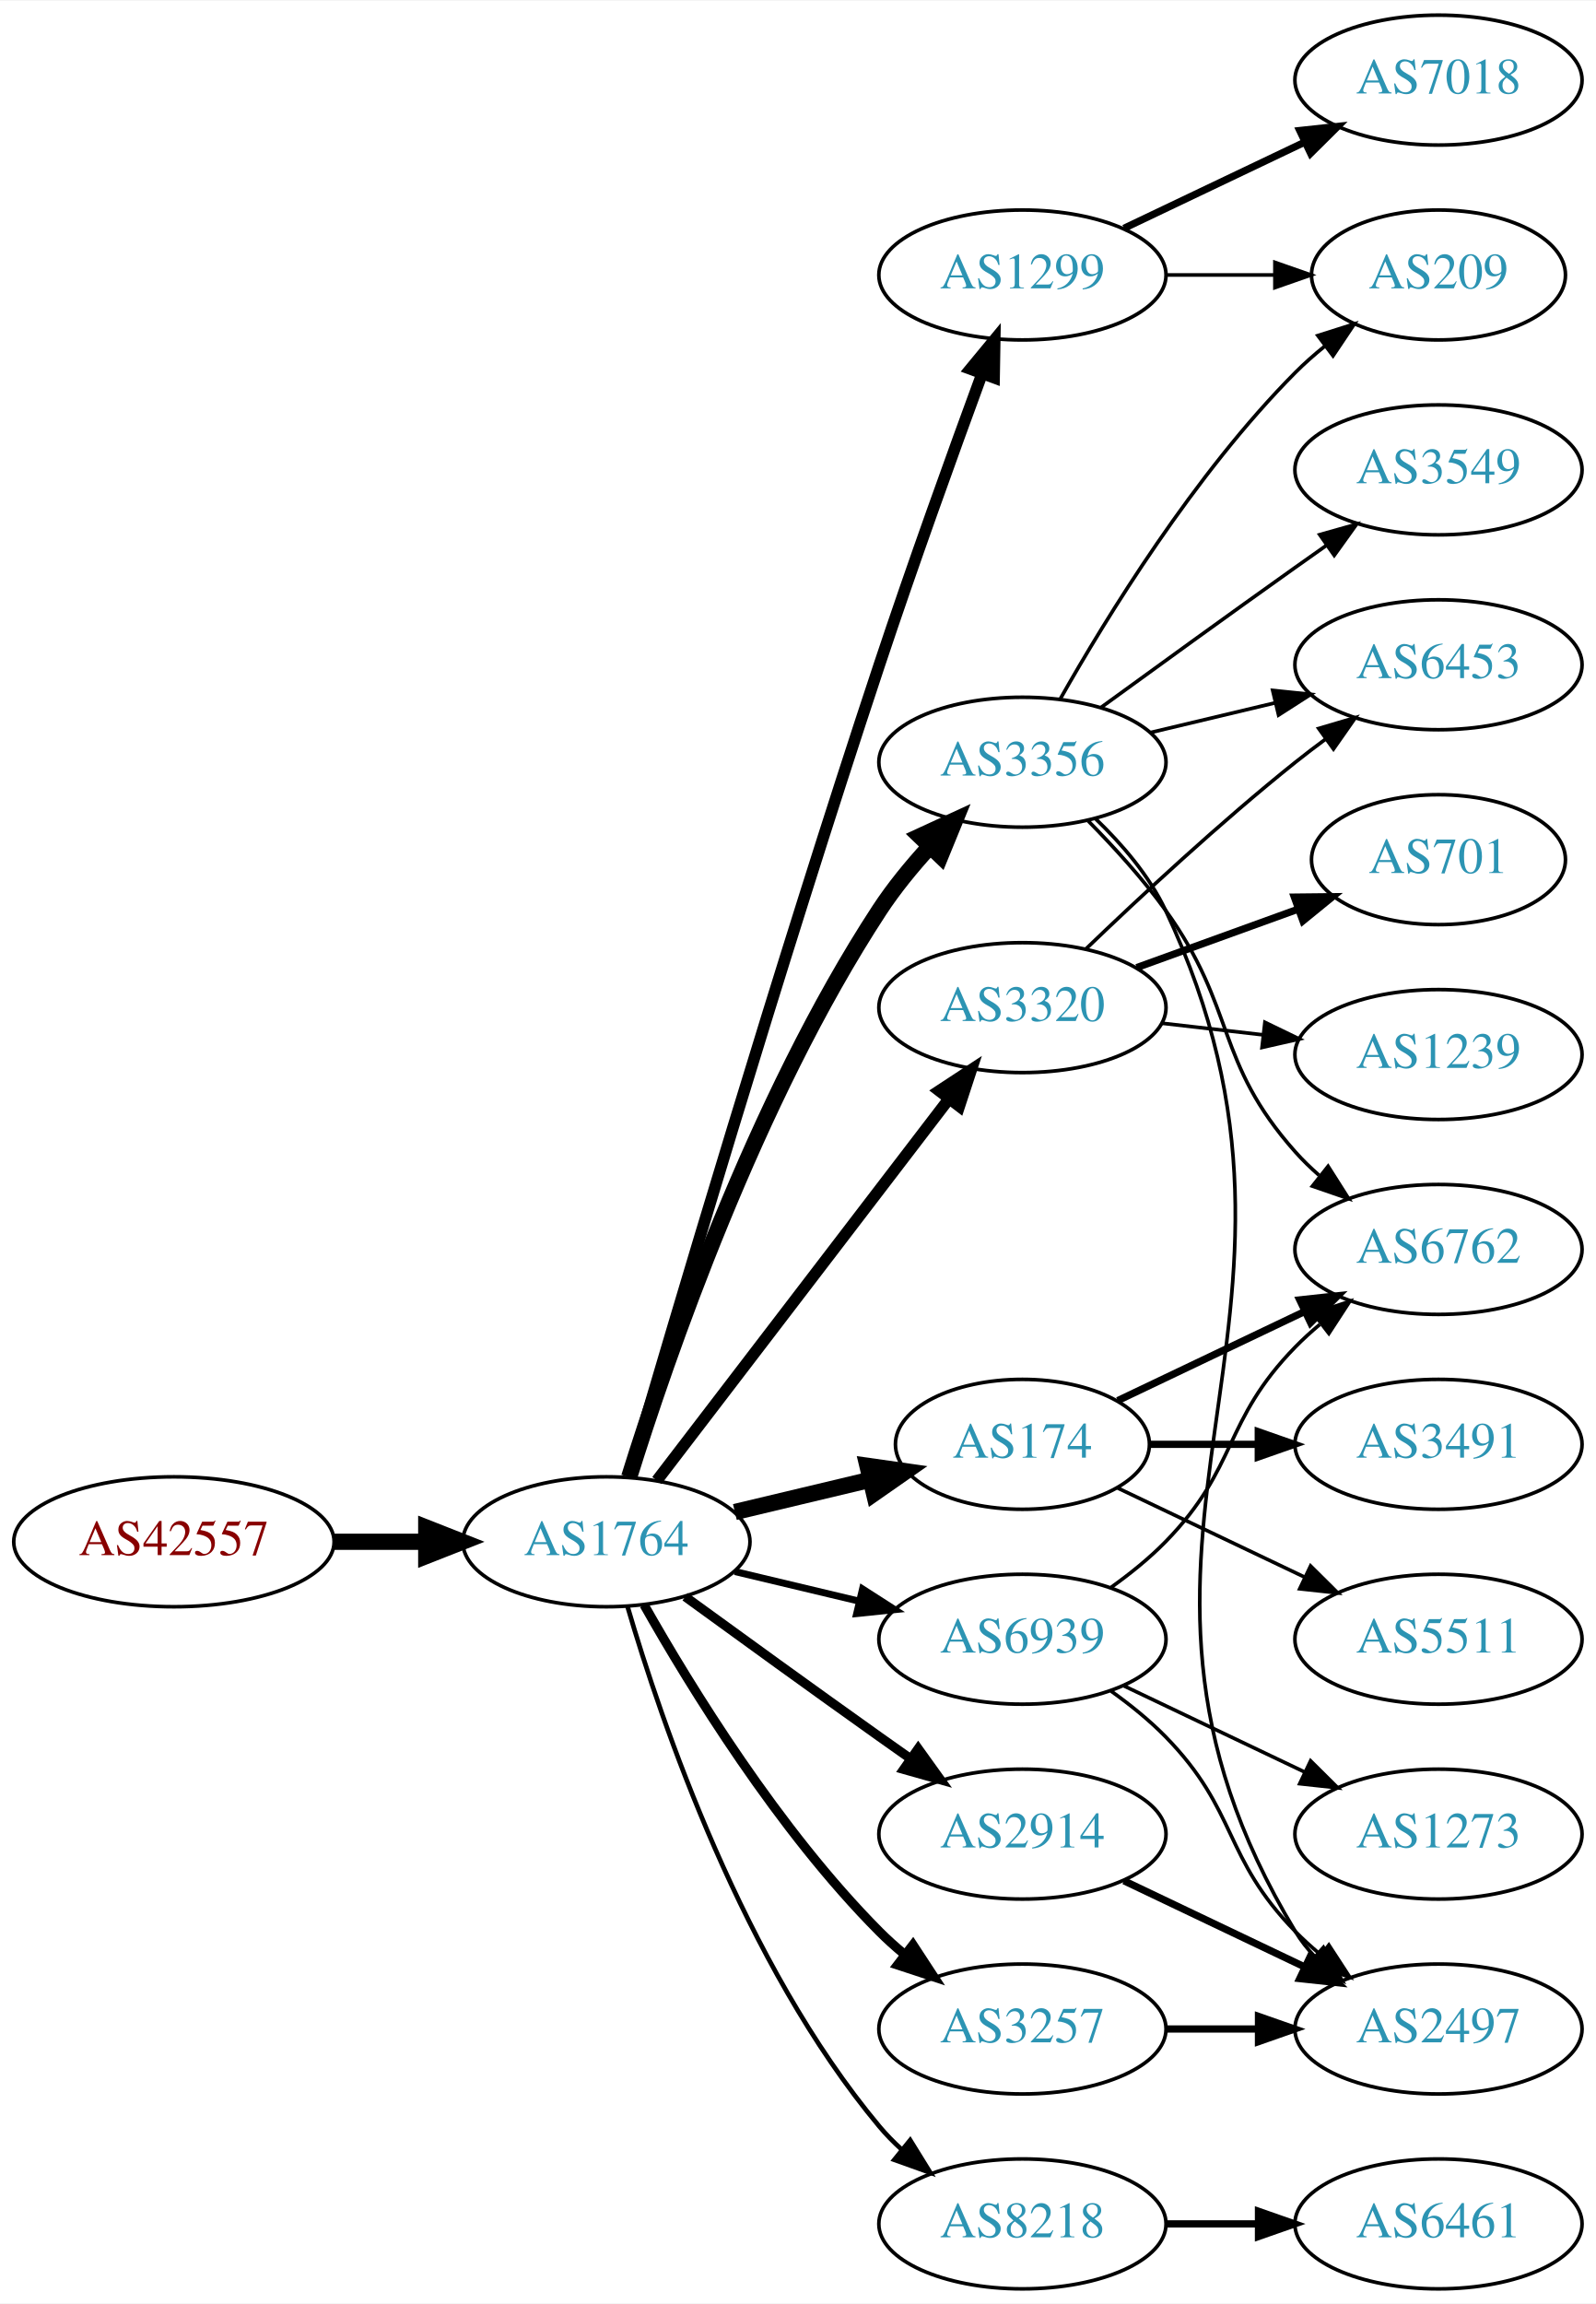
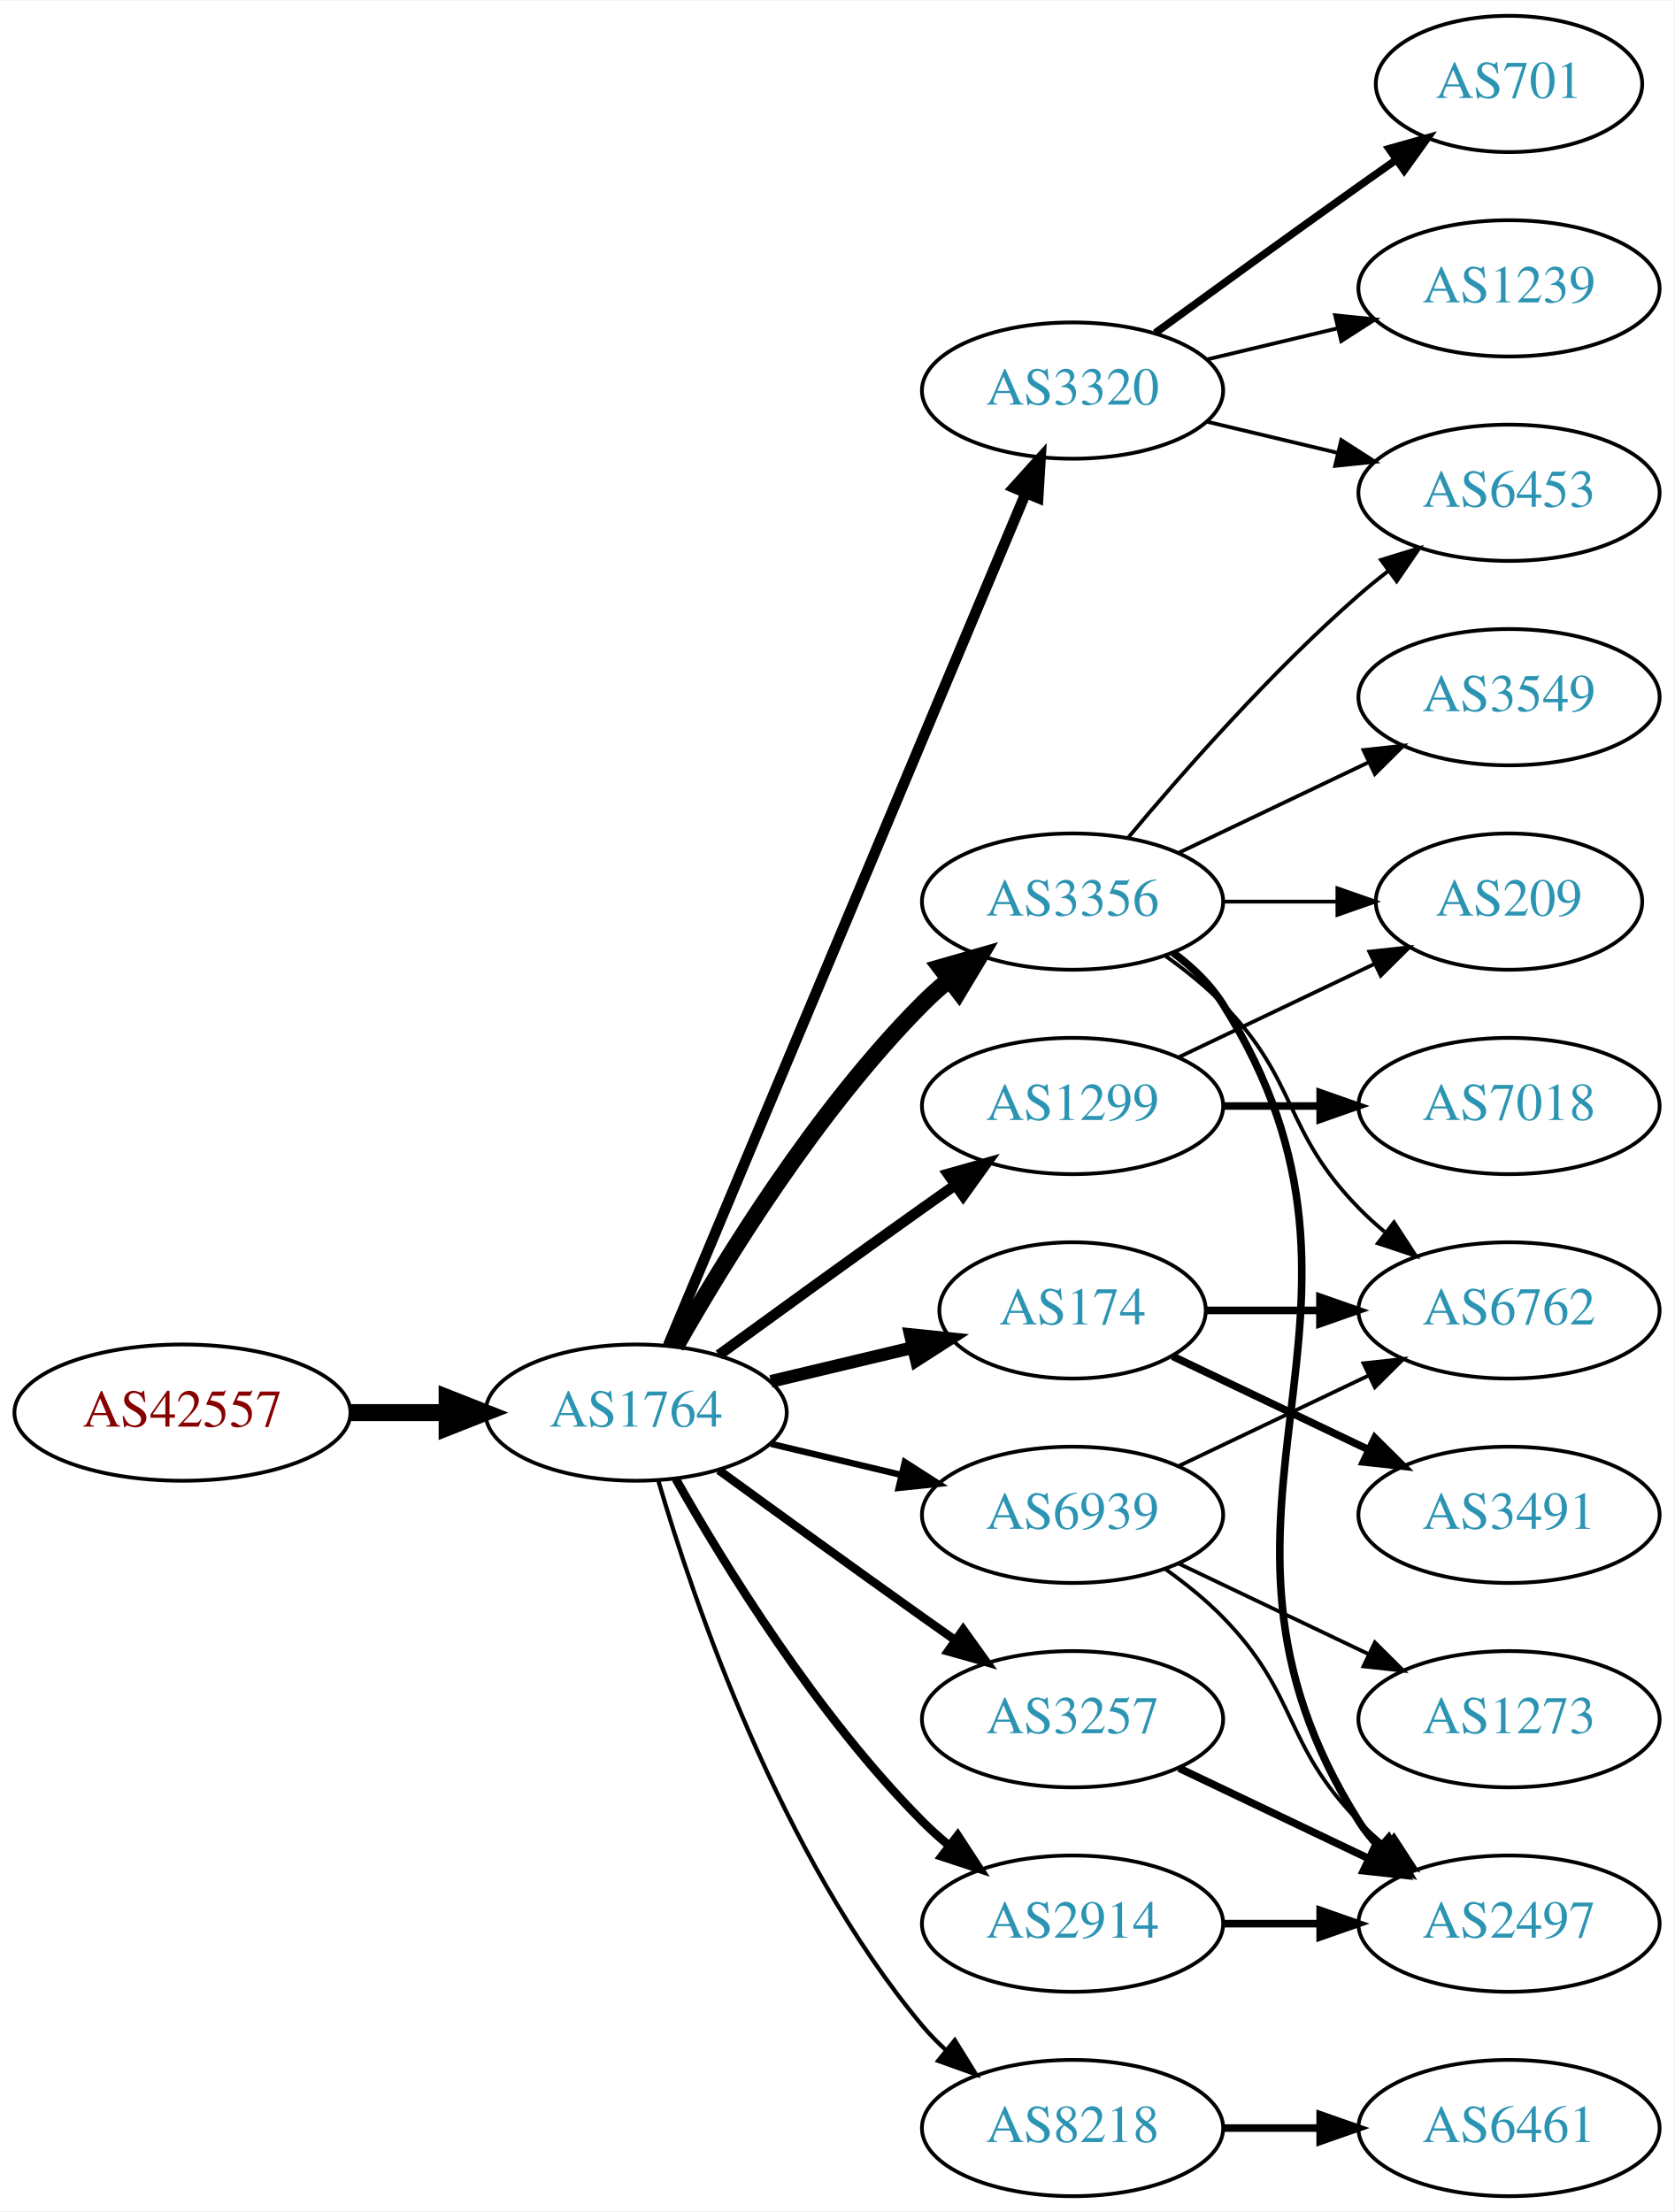
- <svg xmlns="http://www.w3.org/2000/svg" xmlns:xlink="http://www.w3.org/1999/xlink" width="442pt" height="638pt" viewBox="0.00 0.00 442.27 638.00">
-   <g id="graph0" class="graph" transform="scale(1 1) rotate(0) translate(4 634)">
-     <polygon fill="white" stroke="none" points="-4,4 -4,-634 438.271,-634 438.271,4 -4,4" />
+ <svg xmlns="http://www.w3.org/2000/svg" xmlns:xlink="http://www.w3.org/1999/xlink" width="442pt" height="584pt" viewBox="0.00 0.00 442.27 584.00">
+   <g id="graph0" class="graph" transform="scale(1 1) rotate(0) translate(4 580)">
+     <polygon fill="white" stroke="none" points="-4,4 -4,-580 438.271,-580 438.271,4 -4,4" />
    <g id="node1" class="node">
      <g id="a_node1">
        <a xlink:href="/asn/42557" xlink:title="AS42557 ~ Xidras GmbH [AT]">
          <ellipse fill="#ffffff" stroke="black" cx="44.196" cy="-207" rx="44.393" ry="18" />
          <text text-anchor="middle" x="44.196" y="-203.3" font-family="Times,serif" font-size="14.00" fill="#880000">AS42557</text>
        </a>
      </g>
    </g>
    <g id="node2" class="node">
      <g id="a_node2">
        <a xlink:href="/asn/1764" xlink:title="AS1764 ~ NEXTLAYER-AS [AT]">
          <ellipse fill="#ffffff" stroke="black" cx="164.039" cy="-207" rx="39.794" ry="18" />
          <text text-anchor="middle" x="164.039" y="-203.3" font-family="Times,serif" font-size="14.00" fill="#2c94b3">AS1764</text>
        </a>
      </g>
    </g>
    <g id="edge1" class="edge">
      <path fill="none" stroke="black" stroke-width="4.5" d="M88.407,-207C96.72,-207 105.482,-207 113.965,-207" />
      <polygon fill="black" stroke="black" stroke-width="4.5" points="114.123,-210.938 124.123,-207 114.123,-203.063 114.123,-210.938" />
    </g>
    <g id="node3" class="node">
      <g id="a_node3">
        <a xlink:href="/asn/3356" xlink:title="AS3356 ~ Level 3 Parent, LLC [US]">
-           <ellipse fill="#ffffff" stroke="black" cx="279.332" cy="-423" rx="39.794" ry="18" />
-           <text text-anchor="middle" x="279.332" y="-419.3" font-family="Times,serif" font-size="14.00" fill="#2c94b3">AS3356</text>
+           <ellipse fill="#ffffff" stroke="black" cx="279.332" cy="-342" rx="39.794" ry="18" />
+           <text text-anchor="middle" x="279.332" y="-338.3" font-family="Times,serif" font-size="14.00" fill="#2c94b3">AS3356</text>
        </a>
      </g>
    </g>
    <g id="edge2" class="edge">
-       <path fill="none" stroke="black" stroke-width="4.5" d="M170.35,-224.907C180.589,-257.779 205.137,-329.213 239.685,-382 243.644,-388.049 248.538,-394.023 253.498,-399.46" />
-       <polygon fill="black" stroke="black" stroke-width="4.5" points="250.948,-402.491 260.709,-406.989 256.636,-397.044 250.948,-402.491" />
+       <path fill="none" stroke="black" stroke-width="4.5" d="M174.498,-224.49C187.28,-247.096 211.712,-286.886 239.685,-315 241.796,-317.121 244.092,-319.188 246.477,-321.171" />
+       <polygon fill="black" stroke="black" stroke-width="4.5" points="244.463,-324.589 254.793,-327.556 249.259,-318.343 244.463,-324.589" />
    </g>
    <g id="node4" class="node">
      <g id="a_node4">
-         <a xlink:href="/asn/2914" xlink:title="AS2914 ~ NTT America, Inc. [US]">
-           <ellipse fill="#ffffff" stroke="black" cx="279.332" cy="-126" rx="39.794" ry="18" />
-           <text text-anchor="middle" x="279.332" y="-122.3" font-family="Times,serif" font-size="14.00" fill="#2c94b3">AS2914</text>
+         <a xlink:href="/asn/3320" xlink:title="AS3320 ~ DTAG [DE]">
+           <ellipse fill="#ffffff" stroke="black" cx="279.332" cy="-477" rx="39.794" ry="18" />
+           <text text-anchor="middle" x="279.332" y="-473.3" font-family="Times,serif" font-size="14.00" fill="#2c94b3">AS3320</text>
        </a>
      </g>
    </g>
    <g id="edge3" class="edge">
-       <path fill="none" stroke="black" stroke-width="2.571" d="M185.887,-191.778C200.821,-180.909 221.435,-165.975 239.685,-153 242.506,-150.995 245.449,-148.915 248.397,-146.841" />
-       <polygon fill="black" stroke="black" stroke-width="2.571" points="250.443,-149.681 256.621,-141.074 246.424,-143.95 250.443,-149.681" />
+       <path fill="none" stroke="black" stroke-width="2.812" d="M172.472,-224.715C191.797,-270.771 243.72,-394.514 266.893,-449.739" />
+       <polygon fill="black" stroke="black" stroke-width="2.812" points="263.774,-451.352 270.871,-459.219 270.229,-448.644 263.774,-451.352" />
    </g>
    <g id="node5" class="node">
      <g id="a_node5">
-         <a xlink:href="/asn/3257" xlink:title="AS3257 ~ GTT [DE]">
-           <ellipse fill="#ffffff" stroke="black" cx="279.332" cy="-72" rx="39.794" ry="18" />
-           <text text-anchor="middle" x="279.332" y="-68.3" font-family="Times,serif" font-size="14.00" fill="#2c94b3">AS3257</text>
+         <a xlink:href="/asn/174" xlink:title="AS174 ~ Cogent Communications [US]">
+           <ellipse fill="#ffffff" stroke="black" cx="279.332" cy="-234" rx="35.194" ry="18" />
+           <text text-anchor="middle" x="279.332" y="-230.3" font-family="Times,serif" font-size="14.00" fill="#2c94b3">AS174</text>
        </a>
      </g>
    </g>
    <g id="edge4" class="edge">
-       <path fill="none" stroke="black" stroke-width="2.571" d="M174.498,-189.51C187.28,-166.904 211.712,-127.114 239.685,-99 241.796,-96.879 244.092,-94.812 246.477,-92.829" />
-       <polygon fill="black" stroke="black" stroke-width="2.571" points="248.993,-95.31 254.793,-86.444 244.73,-89.758 248.993,-95.31" />
+       <path fill="none" stroke="black" stroke-width="3.375" d="M199.646,-215.248C211.44,-218.058 224.745,-221.229 237.013,-224.153" />
+       <polygon fill="black" stroke="black" stroke-width="3.375" points="236.479,-227.624 247.018,-226.537 238.101,-220.814 236.479,-227.624" />
    </g>
    <g id="node6" class="node">
      <g id="a_node6">
-         <a xlink:href="/asn/1299" xlink:title="AS1299 ~ Telia Carrier [EU]">
-           <ellipse fill="#ffffff" stroke="black" cx="279.332" cy="-558" rx="39.794" ry="18" />
-           <text text-anchor="middle" x="279.332" y="-554.3" font-family="Times,serif" font-size="14.00" fill="#2c94b3">AS1299</text>
+         <a xlink:href="/asn/3257" xlink:title="AS3257 ~ GTT [DE]">
+           <ellipse fill="#ffffff" stroke="black" cx="279.332" cy="-126" rx="39.794" ry="18" />
+           <text text-anchor="middle" x="279.332" y="-122.3" font-family="Times,serif" font-size="14.00" fill="#2c94b3">AS3257</text>
        </a>
      </g>
    </g>
    <g id="edge5" class="edge">
-       <path fill="none" stroke="black" stroke-width="3.214" d="M170.284,-225.075C182.096,-265.545 211.919,-366.447 239.685,-450 248.848,-477.571 260.119,-508.794 268.119,-530.551" />
-       <polygon fill="black" stroke="black" stroke-width="3.214" points="264.906,-531.955 271.652,-540.124 271.473,-529.531 264.906,-531.955" />
+       <path fill="none" stroke="black" stroke-width="2.25" d="M185.887,-191.778C200.821,-180.909 221.435,-165.975 239.685,-153 242.506,-150.995 245.449,-148.915 248.397,-146.841" />
+       <polygon fill="black" stroke="black" stroke-width="2.25" points="250.443,-149.681 256.621,-141.074 246.424,-143.95 250.443,-149.681" />
    </g>
    <g id="node7" class="node">
      <g id="a_node7">
+         <a xlink:href="/asn/1299" xlink:title="AS1299 ~ Telia Carrier [EU]">
+           <ellipse fill="#ffffff" stroke="black" cx="279.332" cy="-288" rx="39.794" ry="18" />
+           <text text-anchor="middle" x="279.332" y="-284.3" font-family="Times,serif" font-size="14.00" fill="#2c94b3">AS1299</text>
+         </a>
+       </g>
+     </g>
+     <g id="edge6" class="edge">
+       <path fill="none" stroke="black" stroke-width="2.812" d="M185.887,-222.222C200.821,-233.091 221.435,-248.025 239.685,-261 242.506,-263.005 245.449,-265.085 248.397,-267.159" />
+       <polygon fill="black" stroke="black" stroke-width="2.812" points="246.424,-270.05 256.621,-272.926 250.443,-264.319 246.424,-270.05" />
+     </g>
+     <g id="node8" class="node">
+       <g id="a_node8">
+         <a xlink:href="/asn/2914" xlink:title="AS2914 ~ NTT America, Inc. [US]">
+           <ellipse fill="#ffffff" stroke="black" cx="279.332" cy="-72" rx="39.794" ry="18" />
+           <text text-anchor="middle" x="279.332" y="-68.3" font-family="Times,serif" font-size="14.00" fill="#2c94b3">AS2914</text>
+         </a>
+       </g>
+     </g>
+     <g id="edge7" class="edge">
+       <path fill="none" stroke="black" stroke-width="2.25" d="M174.498,-189.51C187.28,-166.904 211.712,-127.114 239.685,-99 241.796,-96.879 244.092,-94.812 246.477,-92.829" />
+       <polygon fill="black" stroke="black" stroke-width="2.25" points="248.993,-95.31 254.793,-86.444 244.73,-89.758 248.993,-95.31" />
+     </g>
+     <g id="node9" class="node">
+       <g id="a_node9">
        <a xlink:href="/asn/8218" xlink:title="AS8218 ~ legacy Neotelecoms [FR]">
          <ellipse fill="#ffffff" stroke="black" cx="279.332" cy="-18" rx="39.794" ry="18" />
          <text text-anchor="middle" x="279.332" y="-14.3" font-family="Times,serif" font-size="14.00" fill="#2c94b3">AS8218</text>
        </a>
      </g>
    </g>
-     <g id="edge6" class="edge">
-       <path fill="none" stroke="black" stroke-width="1.286" d="M169.913,-188.998C179.227,-157.156 202.043,-90.019 239.685,-45 241.555,-42.763 243.654,-40.626 245.88,-38.604" />
-       <polygon fill="black" stroke="black" stroke-width="1.286" points="248.227,-41.208 253.799,-32.196 243.823,-35.766 248.227,-41.208" />
-     </g>
-     <g id="node8" class="node">
-       <g id="a_node8">
-         <a xlink:href="/asn/3320" xlink:title="AS3320 ~ DTAG [DE]">
-           <ellipse fill="#ffffff" stroke="black" cx="279.332" cy="-355" rx="39.794" ry="18" />
-           <text text-anchor="middle" x="279.332" y="-351.3" font-family="Times,serif" font-size="14.00" fill="#2c94b3">AS3320</text>
-         </a>
-       </g>
-     </g>
-     <g id="edge7" class="edge">
-       <path fill="none" stroke="black" stroke-width="3.214" d="M178.035,-223.977C197.904,-249.934 235.954,-299.64 259.048,-329.809" />
-       <polygon fill="black" stroke="black" stroke-width="3.214" points="256.28,-331.952 265.138,-337.765 261.839,-327.697 256.28,-331.952" />
-     </g>
-     <g id="node9" class="node">
-       <g id="a_node9">
-         <a xlink:href="/asn/174" xlink:title="AS174 ~ Cogent Communications [US]">
-           <ellipse fill="#ffffff" stroke="black" cx="279.332" cy="-234" rx="35.194" ry="18" />
-           <text text-anchor="middle" x="279.332" y="-230.3" font-family="Times,serif" font-size="14.00" fill="#2c94b3">AS174</text>
-         </a>
-       </g>
-     </g>
    <g id="edge8" class="edge">
-       <path fill="none" stroke="black" stroke-width="4.5" d="M199.646,-215.248C211.44,-218.058 224.745,-221.229 237.013,-224.153" />
-       <polygon fill="black" stroke="black" stroke-width="4.5" points="236.377,-228.049 247.018,-226.537 238.203,-220.389 236.377,-228.049" />
+       <path fill="none" stroke="black" stroke-width="1.125" d="M169.913,-188.998C179.227,-157.156 202.043,-90.019 239.685,-45 241.555,-42.763 243.654,-40.626 245.88,-38.604" />
+       <polygon fill="black" stroke="black" stroke-width="1.125" points="248.227,-41.208 253.799,-32.196 243.823,-35.766 248.227,-41.208" />
    </g>
    <g id="node10" class="node">
      <g id="a_node10">
        <a xlink:href="/asn/6939" xlink:title="AS6939 ~ Hurricane Electric LLC [US]">
          <ellipse fill="#ffffff" stroke="black" cx="279.332" cy="-180" rx="39.794" ry="18" />
          <text text-anchor="middle" x="279.332" y="-176.3" font-family="Times,serif" font-size="14.00" fill="#2c94b3">AS6939</text>
        </a>
      </g>
    </g>
    <g id="edge9" class="edge">
-       <path fill="none" stroke="black" stroke-width="1.929" d="M199.646,-198.752C210.517,-196.162 222.671,-193.265 234.114,-190.538" />
-       <polygon fill="black" stroke="black" stroke-width="1.929" points="235.02,-193.92 243.936,-188.197 233.397,-187.111 235.02,-193.92" />
-     </g>
-     <g id="node12" class="node">
-       <g id="a_node12">
-         <a xlink:href="/asn/209" xlink:title="AS209 ~ CenturyLink Communications, LLC [US]">
-           <ellipse fill="#ffffff" stroke="black" cx="394.625" cy="-558" rx="35.194" ry="18" />
-           <text text-anchor="middle" x="394.625" y="-554.3" font-family="Times,serif" font-size="14.00" fill="#2c94b3">AS209</text>
-         </a>
-       </g>
-     </g>
-     <g id="edge23" class="edge">
-       <path fill="none" stroke="black" d="M289.791,-440.49C302.573,-463.096 327.005,-502.886 354.978,-531 357.478,-533.513 360.239,-535.949 363.1,-538.261" />
-       <polygon fill="black" stroke="black" points="361.198,-541.21 371.297,-544.413 365.401,-535.611 361.198,-541.21" />
-     </g>
-     <g id="node16" class="node">
-       <g id="a_node16">
+       <path fill="none" stroke="black" stroke-width="1.688" d="M199.646,-198.752C210.517,-196.162 222.671,-193.265 234.114,-190.538" />
+       <polygon fill="black" stroke="black" stroke-width="1.688" points="235.02,-193.92 243.936,-188.197 233.397,-187.111 235.02,-193.92" />
+     </g>
+     <g id="node13" class="node">
+       <g id="a_node13">
        <a xlink:href="/asn/6453" xlink:title="AS6453 ~ TATA COMMUNICATIONS (AMERICA) INC [US]">
          <ellipse fill="#ffffff" stroke="black" cx="394.625" cy="-450" rx="39.794" ry="18" />
          <text text-anchor="middle" x="394.625" y="-446.3" font-family="Times,serif" font-size="14.00" fill="#2c94b3">AS6453</text>
        </a>
      </g>
    </g>
-     <g id="edge22" class="edge">
-       <path fill="none" stroke="black" d="M314.939,-431.248C325.81,-433.838 337.964,-436.735 349.407,-439.462" />
-       <polygon fill="black" stroke="black" points="348.69,-442.889 359.229,-441.803 350.313,-436.08 348.69,-442.889" />
-     </g>
-     <g id="node17" class="node">
-       <g id="a_node17">
+     <g id="edge16" class="edge">
+       <path fill="none" stroke="black" d="M293.962,-358.817C308.244,-375.929 331.791,-402.745 354.978,-423 357.444,-425.154 360.082,-427.294 362.78,-429.372" />
+       <polygon fill="black" stroke="black" points="360.805,-432.264 370.934,-435.37 364.953,-426.625 360.805,-432.264" />
+     </g>
+     <g id="node14" class="node">
+       <g id="a_node14">
+         <a xlink:href="/asn/3549" xlink:title="AS3549 ~ Level 3 Parent, LLC [US]">
+           <ellipse fill="#ffffff" stroke="black" cx="394.625" cy="-396" rx="39.794" ry="18" />
+           <text text-anchor="middle" x="394.625" y="-392.3" font-family="Times,serif" font-size="14.00" fill="#2c94b3">AS3549</text>
+         </a>
+       </g>
+     </g>
+     <g id="edge13" class="edge">
+       <path fill="none" stroke="black" d="M307.468,-354.934C322.462,-362.081 341.283,-371.052 357.506,-378.785" />
+       <polygon fill="black" stroke="black" points="356.177,-382.028 366.71,-383.171 359.188,-375.709 356.177,-382.028" />
+     </g>
+     <g id="node15" class="node">
+       <g id="a_node15">
        <a xlink:href="/asn/6762" xlink:title="AS6762 ~ TELECOM ITALIA SPARKLE S.p.A. [IT]">
-           <ellipse fill="#ffffff" stroke="black" cx="394.625" cy="-288" rx="39.794" ry="18" />
-           <text text-anchor="middle" x="394.625" y="-284.3" font-family="Times,serif" font-size="14.00" fill="#2c94b3">AS6762</text>
-         </a>
-       </g>
-     </g>
-     <g id="edge20" class="edge">
-       <path fill="none" stroke="black" d="M297.566,-406.722C304.667,-399.527 312.687,-390.729 318.978,-382 338.742,-354.575 332.51,-340.257 354.978,-315 356.967,-312.764 359.176,-310.616 361.502,-308.577" />
-       <polygon fill="black" stroke="black" points="364.034,-311.036 369.709,-302.09 359.694,-305.545 364.034,-311.036" />
-     </g>
-     <g id="node20" class="node">
-       <g id="a_node20">
-         <a xlink:href="/asn/3549" xlink:title="AS3549 ~ Level 3 Parent, LLC [US]">
-           <ellipse fill="#ffffff" stroke="black" cx="394.625" cy="-504" rx="39.794" ry="18" />
-           <text text-anchor="middle" x="394.625" y="-500.3" font-family="Times,serif" font-size="14.00" fill="#2c94b3">AS3549</text>
-         </a>
-       </g>
-     </g>
-     <g id="edge19" class="edge">
-       <path fill="none" stroke="black" d="M301.18,-438.222C316.114,-449.091 336.727,-464.025 354.978,-477 357.799,-479.005 360.742,-481.085 363.69,-483.159" />
-       <polygon fill="black" stroke="black" points="361.717,-486.05 371.914,-488.926 365.736,-480.319 361.717,-486.05" />
-     </g>
-     <g id="node21" class="node">
-       <g id="a_node21">
+           <ellipse fill="#ffffff" stroke="black" cx="394.625" cy="-234" rx="39.794" ry="18" />
+           <text text-anchor="middle" x="394.625" y="-230.3" font-family="Times,serif" font-size="14.00" fill="#2c94b3">AS6762</text>
+         </a>
+       </g>
+     </g>
+     <g id="edge14" class="edge">
+       <path fill="none" stroke="black" d="M303.926,-327.611C309.182,-323.852 314.513,-319.563 318.978,-315 339.151,-294.383 334.806,-281.617 354.978,-261 357.071,-258.861 359.354,-256.782 361.731,-254.79" />
+       <polygon fill="black" stroke="black" points="364.249,-257.268 370.031,-248.389 359.974,-251.725 364.249,-257.268" />
+     </g>
+     <g id="node16" class="node">
+       <g id="a_node16">
        <a xlink:href="/asn/2497" xlink:title="AS2497 ~ Internet Initiative Japan Inc. [JP]">
          <ellipse fill="#ffffff" stroke="black" cx="394.625" cy="-72" rx="39.794" ry="18" />
          <text text-anchor="middle" x="394.625" y="-68.3" font-family="Times,serif" font-size="14.00" fill="#2c94b3">AS2497</text>
        </a>
      </g>
    </g>
-     <g id="edge21" class="edge">
-       <path fill="none" stroke="black" d="M299.624,-407.313C306.884,-400.342 314.467,-391.553 318.978,-382 373.12,-267.35 289.382,-207.504 354.978,-99 356.487,-96.505 358.324,-94.181 360.369,-92.03" />
-       <polygon fill="black" stroke="black" points="362.74,-94.606 367.947,-85.379 358.122,-89.344 362.74,-94.606" />
-     </g>
-     <g id="edge25" class="edge">
+     <g id="edge15" class="edge">
+       <path fill="none" stroke="black" stroke-width="2" d="M305.858,-328.528C310.903,-324.777 315.658,-320.26 318.978,-315 370.928,-232.7 303.028,-181.3 354.978,-99 356.534,-96.534 358.406,-94.232 360.475,-92.095" />
+       <polygon fill="black" stroke="black" stroke-width="2" points="362.845,-94.673 368.099,-85.472 358.254,-89.389 362.845,-94.673" />
+     </g>
+     <g id="node17" class="node">
+       <g id="a_node17">
+         <a xlink:href="/asn/209" xlink:title="AS209 ~ CenturyLink Communications, LLC [US]">
+           <ellipse fill="#ffffff" stroke="black" cx="394.625" cy="-342" rx="35.194" ry="18" />
+           <text text-anchor="middle" x="394.625" y="-338.3" font-family="Times,serif" font-size="14.00" fill="#2c94b3">AS209</text>
+         </a>
+       </g>
+     </g>
+     <g id="edge17" class="edge">
+       <path fill="none" stroke="black" d="M319.004,-342C328.709,-342 339.2,-342 349.163,-342" />
+       <polygon fill="black" stroke="black" points="349.299,-345.5 359.299,-342 349.299,-338.5 349.299,-345.5" />
+     </g>
+     <g id="node11" class="node">
+       <g id="a_node11">
+         <a xlink:href="/asn/1239" xlink:title="AS1239 ~ Sprint [US]">
+           <ellipse fill="#ffffff" stroke="black" cx="394.625" cy="-504" rx="39.794" ry="18" />
+           <text text-anchor="middle" x="394.625" y="-500.3" font-family="Times,serif" font-size="14.00" fill="#2c94b3">AS1239</text>
+         </a>
+       </g>
+     </g>
+     <g id="edge10" class="edge">
+       <path fill="none" stroke="black" d="M314.939,-485.248C325.81,-487.838 337.964,-490.735 349.407,-493.462" />
+       <polygon fill="black" stroke="black" points="348.69,-496.889 359.229,-495.803 350.313,-490.08 348.69,-496.889" />
+     </g>
+     <g id="node12" class="node">
+       <g id="a_node12">
+         <a xlink:href="/asn/701" xlink:title="AS701 ~ UUNET [US]">
+           <ellipse fill="#ffffff" stroke="black" cx="394.625" cy="-558" rx="35.194" ry="18" />
+           <text text-anchor="middle" x="394.625" y="-554.3" font-family="Times,serif" font-size="14.00" fill="#2c94b3">AS701</text>
+         </a>
+       </g>
+     </g>
+     <g id="edge11" class="edge">
+       <path fill="none" stroke="black" stroke-width="2" d="M301.18,-492.222C316.114,-503.091 336.727,-518.025 354.978,-531 358.188,-533.282 361.557,-535.661 364.912,-538.018" />
+       <polygon fill="black" stroke="black" stroke-width="2" points="362.924,-540.899 373.123,-543.77 366.94,-535.166 362.924,-540.899" />
+     </g>
+     <g id="edge12" class="edge">
+       <path fill="none" stroke="black" d="M314.939,-468.752C325.81,-466.162 337.964,-463.265 349.407,-460.538" />
+       <polygon fill="black" stroke="black" points="350.313,-463.92 359.229,-458.197 348.69,-457.111 350.313,-463.92" />
+     </g>
+     <g id="edge18" class="edge">
+       <path fill="none" stroke="black" stroke-width="2" d="M314.631,-234C324.008,-234 334.358,-234 344.393,-234" />
+       <polygon fill="black" stroke="black" stroke-width="2" points="344.681,-237.5 354.681,-234 344.681,-230.5 344.681,-237.5" />
+     </g>
+     <g id="node18" class="node">
+       <g id="a_node18">
+         <a xlink:href="/asn/3491" xlink:title="AS3491 ~ PCCW Global, Inc. [US]">
+           <ellipse fill="#ffffff" stroke="black" cx="394.625" cy="-180" rx="39.794" ry="18" />
+           <text text-anchor="middle" x="394.625" y="-176.3" font-family="Times,serif" font-size="14.00" fill="#2c94b3">AS3491</text>
+         </a>
+       </g>
+     </g>
+     <g id="edge19" class="edge">
+       <path fill="none" stroke="black" stroke-width="2" d="M305.757,-221.881C321.059,-214.587 340.783,-205.186 357.665,-197.14" />
+       <polygon fill="black" stroke="black" stroke-width="2" points="359.184,-200.293 366.705,-192.831 356.172,-193.974 359.184,-200.293" />
+     </g>
+     <g id="edge20" class="edge">
      <path fill="none" stroke="black" stroke-width="2" d="M307.468,-113.066C322.462,-105.919 341.283,-96.948 357.506,-89.215" />
      <polygon fill="black" stroke="black" stroke-width="2" points="359.188,-92.291 366.71,-84.829 356.177,-85.972 359.188,-92.291" />
    </g>
-     <g id="edge24" class="edge">
+     <g id="edge22" class="edge">
+       <path fill="none" stroke="black" d="M307.468,-300.934C322.9,-308.29 342.385,-317.577 358.92,-325.459" />
+       <polygon fill="black" stroke="black" points="357.729,-328.768 368.262,-329.911 360.741,-322.449 357.729,-328.768" />
+     </g>
+     <g id="node19" class="node">
+       <g id="a_node19">
+         <a xlink:href="/asn/7018" xlink:title="AS7018 ~ AT&amp;T Services, Inc. [US]">
+           <ellipse fill="#ffffff" stroke="black" cx="394.625" cy="-288" rx="39.794" ry="18" />
+           <text text-anchor="middle" x="394.625" y="-284.3" font-family="Times,serif" font-size="14.00" fill="#2c94b3">AS7018</text>
+         </a>
+       </g>
+     </g>
+     <g id="edge21" class="edge">
+       <path fill="none" stroke="black" stroke-width="2" d="M319.004,-288C327.207,-288 335.971,-288 344.503,-288" />
+       <polygon fill="black" stroke="black" stroke-width="2" points="344.742,-291.5 354.742,-288 344.742,-284.5 344.742,-291.5" />
+     </g>
+     <g id="edge23" class="edge">
      <path fill="none" stroke="black" stroke-width="2" d="M319.004,-72C327.207,-72 335.971,-72 344.503,-72" />
      <polygon fill="black" stroke="black" stroke-width="2" points="344.742,-75.5 354.742,-72 344.742,-68.5 344.742,-75.5" />
    </g>
-     <g id="node11" class="node">
-       <g id="a_node11">
-         <a xlink:href="/asn/7018" xlink:title="AS7018 ~ AT&amp;T Services, Inc. [US]">
-           <ellipse fill="#ffffff" stroke="black" cx="394.625" cy="-612" rx="39.794" ry="18" />
-           <text text-anchor="middle" x="394.625" y="-608.3" font-family="Times,serif" font-size="14.00" fill="#2c94b3">AS7018</text>
-         </a>
-       </g>
-     </g>
-     <g id="edge10" class="edge">
-       <path fill="none" stroke="black" stroke-width="2" d="M307.468,-570.934C322.462,-578.081 341.283,-587.052 357.506,-594.785" />
-       <polygon fill="black" stroke="black" stroke-width="2" points="356.177,-598.028 366.71,-599.171 359.188,-591.709 356.177,-598.028" />
-     </g>
-     <g id="edge11" class="edge">
-       <path fill="none" stroke="black" d="M319.004,-558C328.709,-558 339.2,-558 349.163,-558" />
-       <polygon fill="black" stroke="black" points="349.299,-561.5 359.299,-558 349.299,-554.5 349.299,-561.5" />
-     </g>
-     <g id="node13" class="node">
-       <g id="a_node13">
+     <g id="node20" class="node">
+       <g id="a_node20">
        <a xlink:href="/asn/6461" xlink:title="AS6461 ~ Zayo Bandwidth [US]">
          <ellipse fill="#ffffff" stroke="black" cx="394.625" cy="-18" rx="39.794" ry="18" />
          <text text-anchor="middle" x="394.625" y="-14.3" font-family="Times,serif" font-size="14.00" fill="#2c94b3">AS6461</text>
        </a>
      </g>
    </g>
-     <g id="edge12" class="edge">
+     <g id="edge24" class="edge">
      <path fill="none" stroke="black" stroke-width="2" d="M319.004,-18C327.207,-18 335.971,-18 344.503,-18" />
      <polygon fill="black" stroke="black" stroke-width="2" points="344.742,-21.5 354.742,-18 344.742,-14.5 344.742,-21.5" />
    </g>
-     <g id="node14" class="node">
-       <g id="a_node14">
-         <a xlink:href="/asn/701" xlink:title="AS701 ~ UUNET [US]">
-           <ellipse fill="#ffffff" stroke="black" cx="394.625" cy="-396" rx="35.194" ry="18" />
-           <text text-anchor="middle" x="394.625" y="-392.3" font-family="Times,serif" font-size="14.00" fill="#2c94b3">AS701</text>
-         </a>
-       </g>
-     </g>
-     <g id="edge13" class="edge">
-       <path fill="none" stroke="black" stroke-width="2" d="M310.99,-366.095C324.727,-371.067 341.068,-376.98 355.577,-382.231" />
-       <polygon fill="black" stroke="black" stroke-width="2" points="354.68,-385.628 365.275,-385.74 357.062,-379.046 354.68,-385.628" />
-     </g>
-     <g id="node15" class="node">
-       <g id="a_node15">
-         <a xlink:href="/asn/1239" xlink:title="AS1239 ~ Sprint [US]">
-           <ellipse fill="#ffffff" stroke="black" cx="394.625" cy="-342" rx="39.794" ry="18" />
-           <text text-anchor="middle" x="394.625" y="-338.3" font-family="Times,serif" font-size="14.00" fill="#2c94b3">AS1239</text>
-         </a>
-       </g>
-     </g>
-     <g id="edge14" class="edge">
-       <path fill="none" stroke="black" d="M318.057,-350.671C327.038,-349.641 336.737,-348.528 346.094,-347.454" />
-       <polygon fill="black" stroke="black" points="346.529,-350.927 356.064,-346.31 345.731,-343.973 346.529,-350.927" />
-     </g>
-     <g id="edge15" class="edge">
-       <path fill="none" stroke="black" d="M296.975,-371.312C311.751,-385.51 334.164,-406.363 354.978,-423 357.681,-425.161 360.546,-427.344 363.444,-429.484" />
-       <polygon fill="black" stroke="black" points="361.436,-432.35 371.599,-435.344 365.521,-426.666 361.436,-432.35" />
-     </g>
-     <g id="edge16" class="edge">
-       <path fill="none" stroke="black" stroke-width="2" d="M305.757,-246.119C321.059,-253.413 340.783,-262.814 357.665,-270.86" />
-       <polygon fill="black" stroke="black" stroke-width="2" points="356.172,-274.026 366.705,-275.169 359.184,-267.707 356.172,-274.026" />
-     </g>
-     <g id="node18" class="node">
-       <g id="a_node18">
-         <a xlink:href="/asn/3491" xlink:title="AS3491 ~ PCCW Global, Inc. [US]">
-           <ellipse fill="#ffffff" stroke="black" cx="394.625" cy="-234" rx="39.794" ry="18" />
-           <text text-anchor="middle" x="394.625" y="-230.3" font-family="Times,serif" font-size="14.00" fill="#2c94b3">AS3491</text>
-         </a>
-       </g>
-     </g>
-     <g id="edge17" class="edge">
-       <path fill="none" stroke="black" stroke-width="2" d="M314.631,-234C324.008,-234 334.358,-234 344.393,-234" />
-       <polygon fill="black" stroke="black" stroke-width="2" points="344.681,-237.5 354.681,-234 344.681,-230.5 344.681,-237.5" />
-     </g>
-     <g id="node19" class="node">
-       <g id="a_node19">
-         <a xlink:href="/asn/5511" xlink:title="AS5511 ~ Orange S.A. [FR]">
-           <ellipse fill="#ffffff" stroke="black" cx="394.625" cy="-180" rx="39.794" ry="18" />
-           <text text-anchor="middle" x="394.625" y="-176.3" font-family="Times,serif" font-size="14.00" fill="#2c94b3">AS5511</text>
-         </a>
-       </g>
-     </g>
-     <g id="edge18" class="edge">
-       <path fill="none" stroke="black" d="M305.757,-221.881C321.059,-214.587 340.783,-205.186 357.665,-197.14" />
-       <polygon fill="black" stroke="black" points="359.184,-200.293 366.705,-192.831 356.172,-193.974 359.184,-200.293" />
+     <g id="edge26" class="edge">
+       <path fill="none" stroke="black" d="M307.468,-192.934C322.462,-200.081 341.283,-209.052 357.506,-216.785" />
+       <polygon fill="black" stroke="black" points="356.177,-220.028 366.71,-221.171 359.188,-213.709 356.177,-220.028" />
    </g>
    <g id="edge27" class="edge">
-       <path fill="none" stroke="black" d="M303.926,-194.389C309.182,-198.148 314.513,-202.437 318.978,-207 339.151,-227.617 334.806,-240.383 354.978,-261 357.071,-263.139 359.354,-265.218 361.731,-267.21" />
-       <polygon fill="black" stroke="black" points="359.974,-270.275 370.031,-273.611 364.249,-264.732 359.974,-270.275" />
-     </g>
-     <g id="edge26" class="edge">
      <path fill="none" stroke="black" d="M303.926,-165.611C309.182,-161.852 314.513,-157.563 318.978,-153 339.151,-132.383 334.806,-119.617 354.978,-99 357.071,-96.861 359.354,-94.782 361.731,-92.79" />
      <polygon fill="black" stroke="black" points="364.249,-95.268 370.031,-86.389 359.974,-89.725 364.249,-95.268" />
    </g>
-     <g id="node22" class="node">
-       <g id="a_node22">
+     <g id="node21" class="node">
+       <g id="a_node21">
        <a xlink:href="/asn/1273" xlink:title="AS1273 ~ Vodafone Group PLC [EU]">
          <ellipse fill="#ffffff" stroke="black" cx="394.625" cy="-126" rx="39.794" ry="18" />
          <text text-anchor="middle" x="394.625" y="-122.3" font-family="Times,serif" font-size="14.00" fill="#2c94b3">AS1273</text>
        </a>
      </g>
    </g>
-     <g id="edge28" class="edge">
+     <g id="edge25" class="edge">
      <path fill="none" stroke="black" d="M307.468,-167.066C322.462,-159.919 341.283,-150.948 357.506,-143.215" />
      <polygon fill="black" stroke="black" points="359.188,-146.291 366.71,-138.829 356.177,-139.972 359.188,-146.291" />
    </g>
  </g>
</svg>
